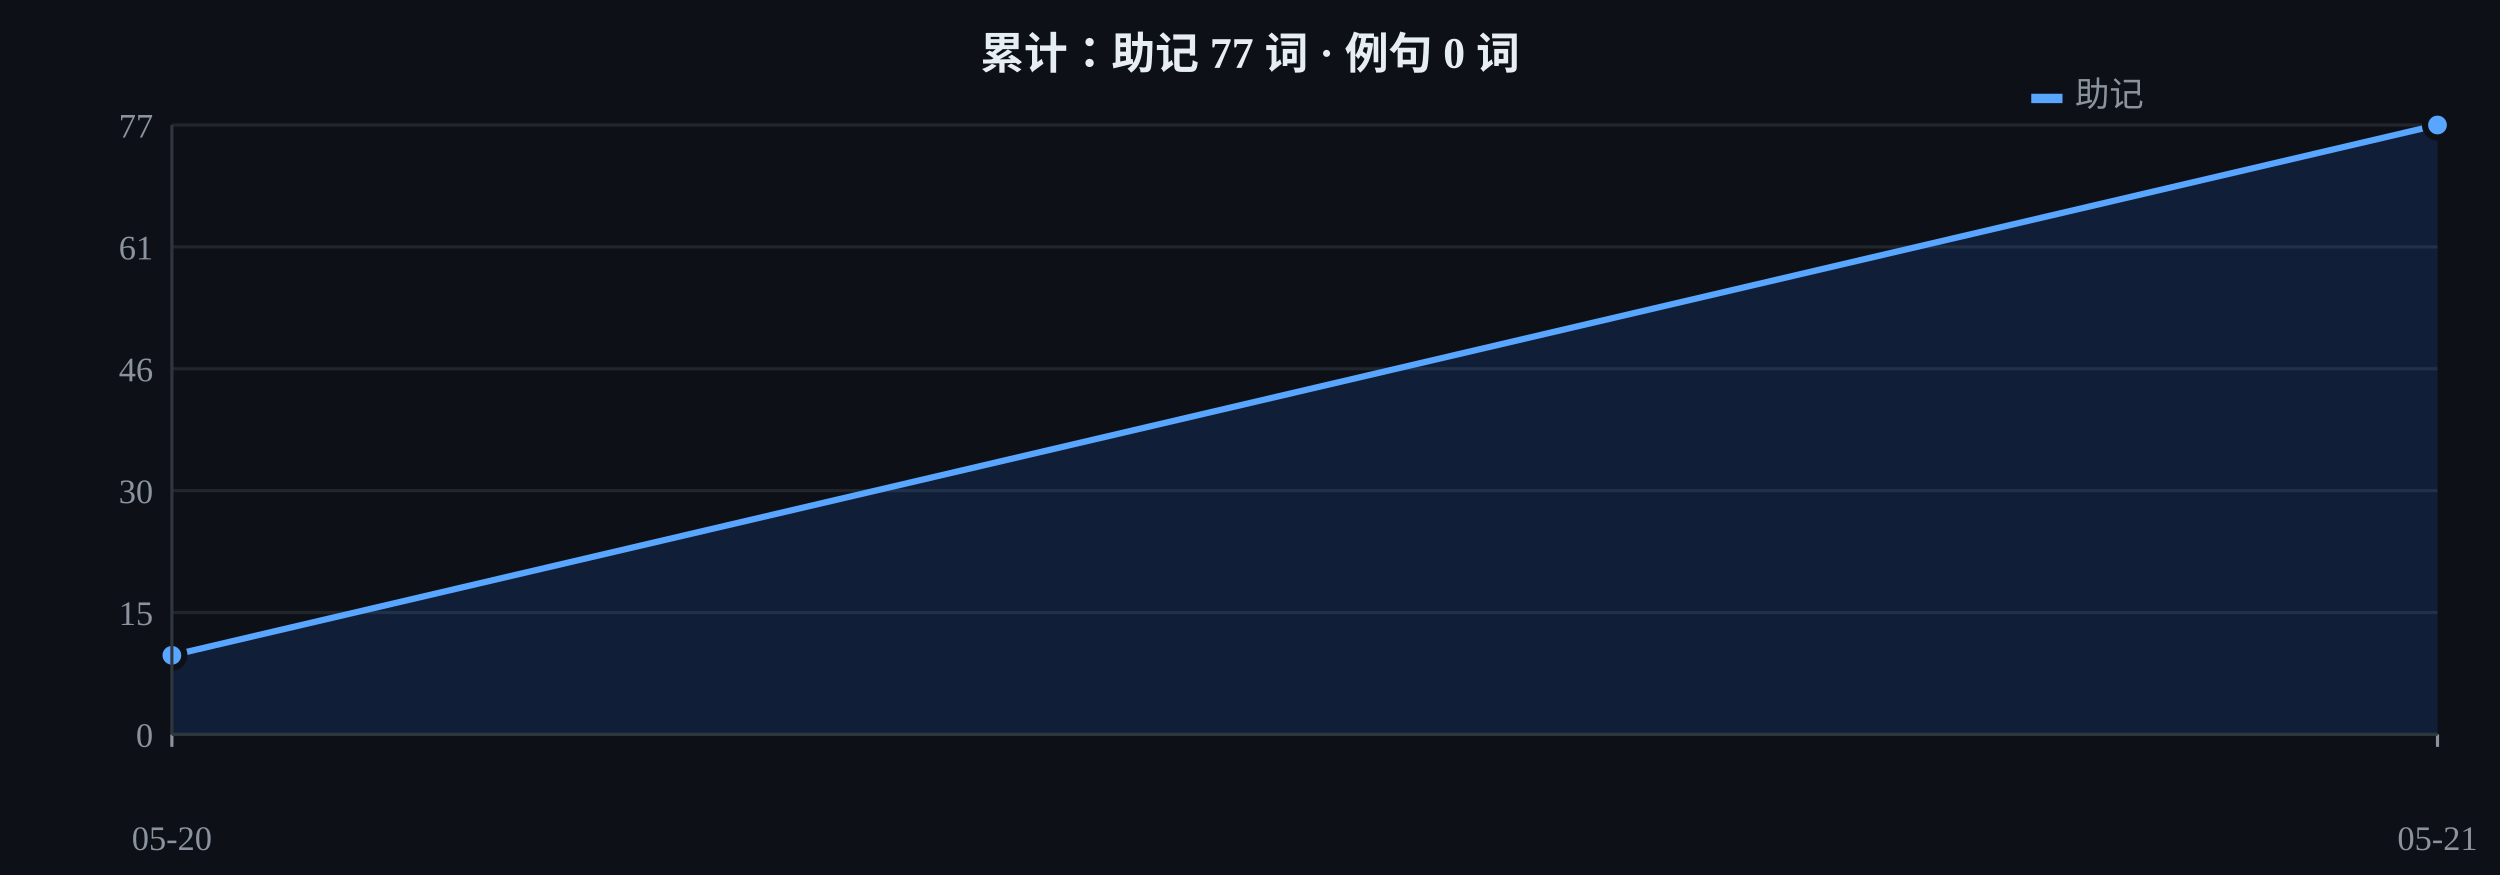
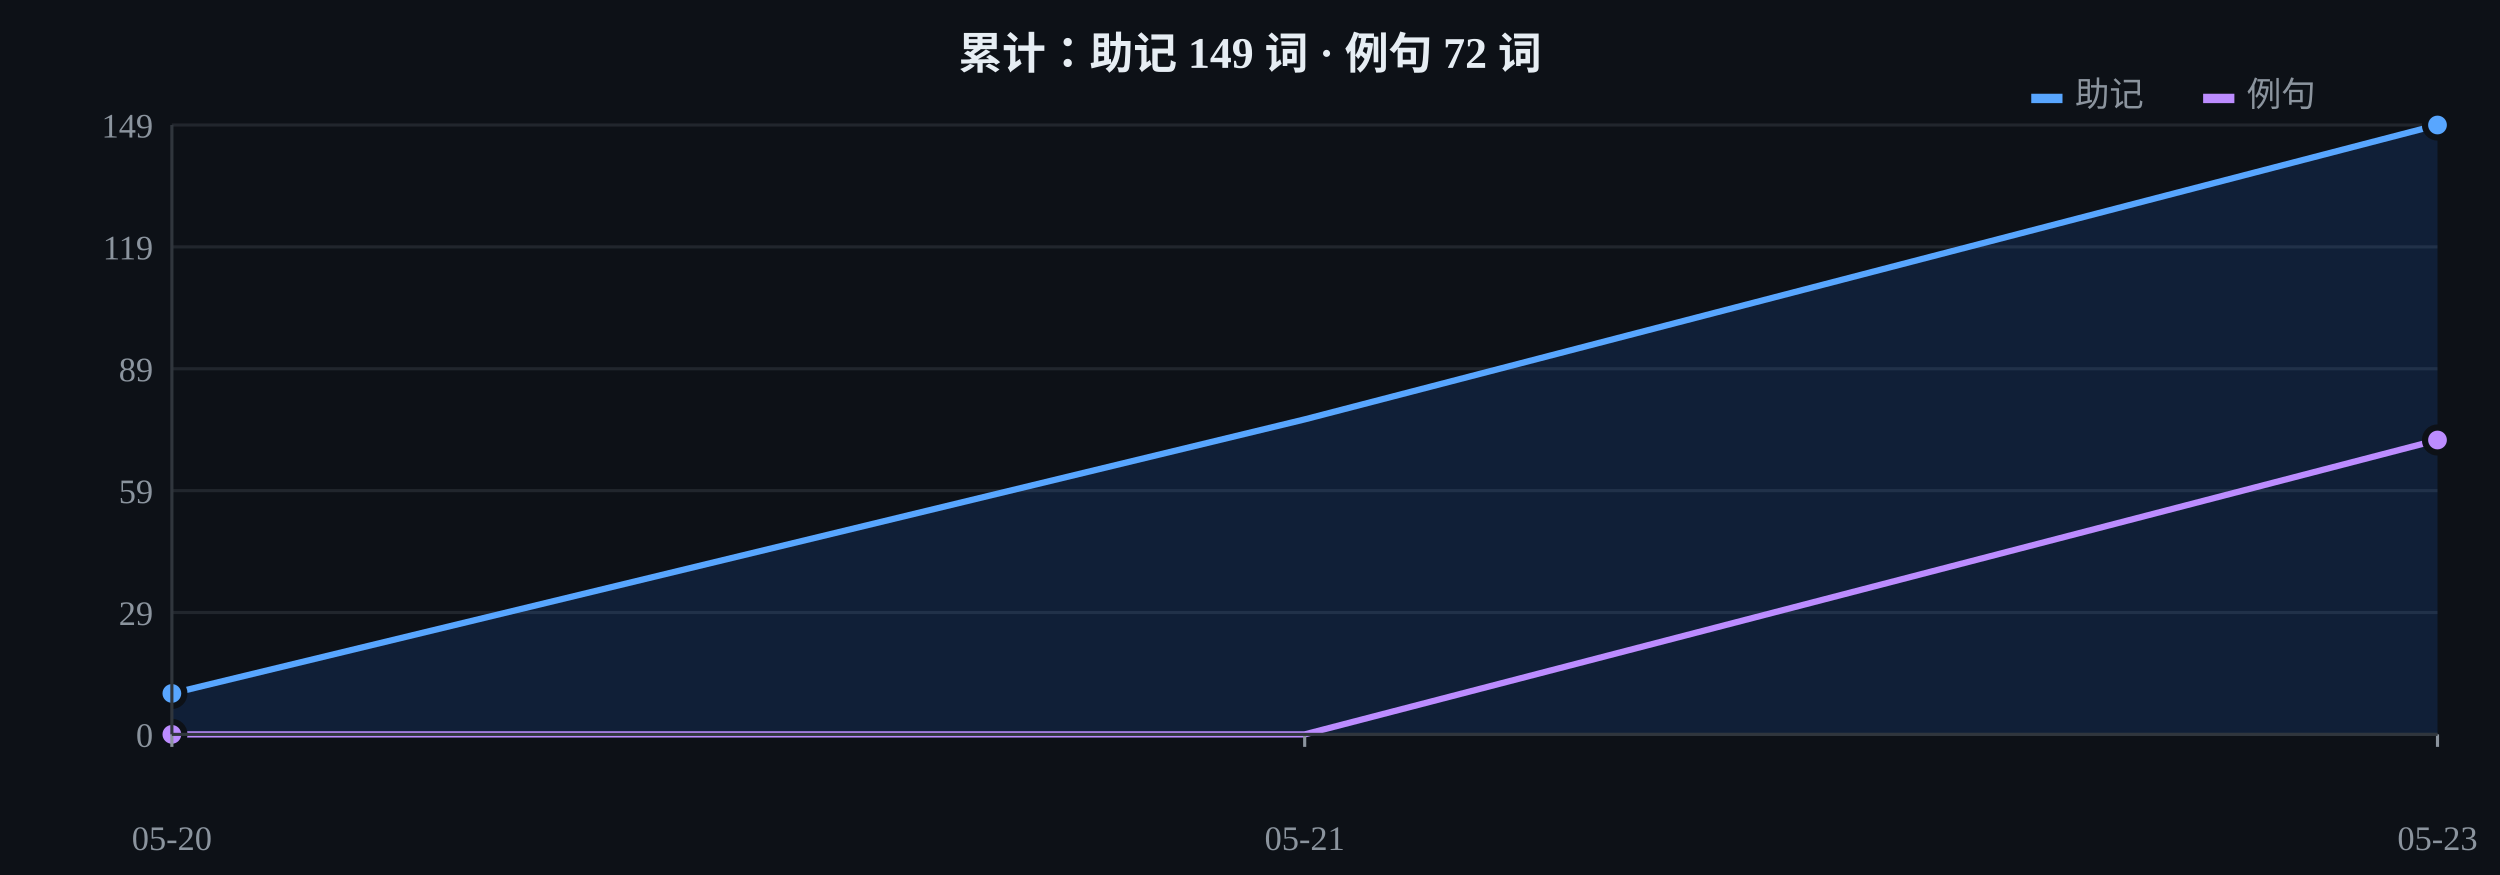
<svg xmlns="http://www.w3.org/2000/svg" width="800" height="280" viewBox="0 0 800 280">
  <rect width="800" height="280" fill="#0d1117" />
  <line x1="55" y1="235.0" x2="780" y2="235.0" stroke="#21262d" stroke-width="1" />
  <text x="49" y="239.0" fill="#8b949e" font-size="11" text-anchor="end">0</text>
  <line x1="55" y1="196.0" x2="780" y2="196.0" stroke="#21262d" stroke-width="1" />
-   <text x="49" y="200.0" fill="#8b949e" font-size="11" text-anchor="end">15</text>
+   <text x="49" y="200.0" fill="#8b949e" font-size="11" text-anchor="end">29</text>
  <line x1="55" y1="157.0" x2="780" y2="157.0" stroke="#21262d" stroke-width="1" />
-   <text x="49" y="161.0" fill="#8b949e" font-size="11" text-anchor="end">30</text>
+   <text x="49" y="161.0" fill="#8b949e" font-size="11" text-anchor="end">59</text>
  <line x1="55" y1="118.0" x2="780" y2="118.0" stroke="#21262d" stroke-width="1" />
-   <text x="49" y="122.0" fill="#8b949e" font-size="11" text-anchor="end">46</text>
+   <text x="49" y="122.0" fill="#8b949e" font-size="11" text-anchor="end">89</text>
  <line x1="55" y1="79.0" x2="780" y2="79.0" stroke="#21262d" stroke-width="1" />
-   <text x="49" y="83.0" fill="#8b949e" font-size="11" text-anchor="end">61</text>
+   <text x="49" y="83.0" fill="#8b949e" font-size="11" text-anchor="end">119</text>
  <line x1="55" y1="40.0" x2="780" y2="40.0" stroke="#21262d" stroke-width="1" />
-   <text x="49" y="44.0" fill="#8b949e" font-size="11" text-anchor="end">77</text>
-   <polygon points="55.0,235 55.0,209.7 780.0,40.0 780.0,235" fill="#1f6feb" opacity="0.15" />
-   <polyline points="55.0,209.7 780.0,40.0" fill="none" stroke="#58a6ff" stroke-width="2" stroke-linejoin="round" />
-   <circle cx="55.0" cy="209.7" r="4" fill="#58a6ff" stroke="#0d1117" stroke-width="2" />
+   <text x="49" y="44.0" fill="#8b949e" font-size="11" text-anchor="end">149</text>
+   <polygon points="55.0,235 55.0,221.9 417.5,134.2 780.0,40.0 780.0,235" fill="#1f6feb" opacity="0.15" />
+   <polyline points="55.0,221.9 417.5,134.2 780.0,40.0" fill="none" stroke="#58a6ff" stroke-width="2" stroke-linejoin="round" />
+   <polyline points="55.0,235.0 417.5,235.0 780.0,140.8" fill="none" stroke="#bc8cff" stroke-width="2" stroke-linejoin="round" />
+   <circle cx="55.0" cy="221.9" r="4" fill="#58a6ff" stroke="#0d1117" stroke-width="2" />
  <circle cx="780.0" cy="40.0" r="4" fill="#58a6ff" stroke="#0d1117" stroke-width="2" />
+   <circle cx="55.0" cy="235.0" r="4" fill="#bc8cff" stroke="#0d1117" stroke-width="2" />
+   <circle cx="780.0" cy="140.8" r="4" fill="#bc8cff" stroke="#0d1117" stroke-width="2" />
  <text x="55.0" y="272" fill="#8b949e" font-size="11" text-anchor="middle">05-20</text>
  <line x1="55.0" y1="235" x2="55.0" y2="239" stroke="#8b949e" stroke-width="1" />
-   <text x="780.0" y="272" fill="#8b949e" font-size="11" text-anchor="middle">05-21</text>
+   <text x="417.5" y="272" fill="#8b949e" font-size="11" text-anchor="middle">05-21</text>
+   <line x1="417.5" y1="235" x2="417.5" y2="239" stroke="#8b949e" stroke-width="1" />
+   <text x="780.0" y="272" fill="#8b949e" font-size="11" text-anchor="middle">05-23</text>
  <line x1="780.0" y1="235" x2="780.0" y2="239" stroke="#8b949e" stroke-width="1" />
-   <text x="400" y="22" fill="#e6edf3" font-size="14" font-weight="bold" text-anchor="middle">累计：助记 77 词 · 例句 0 词</text>
+   <text x="400" y="22" fill="#e6edf3" font-size="14" font-weight="bold" text-anchor="middle">累计：助记 149 词 · 例句 72 词</text>
  <rect x="650" y="30" width="10" height="3" fill="#58a6ff" />
  <text x="664" y="34" fill="#8b949e" font-size="11">助记</text>
+   <rect x="705" y="30" width="10" height="3" fill="#bc8cff" />
+   <text x="719" y="34" fill="#8b949e" font-size="11">例句</text>
  <line x1="55" y1="40" x2="55" y2="235" stroke="#30363d" stroke-width="1" />
  <line x1="55" y1="235" x2="780" y2="235" stroke="#30363d" stroke-width="1" />
</svg>
